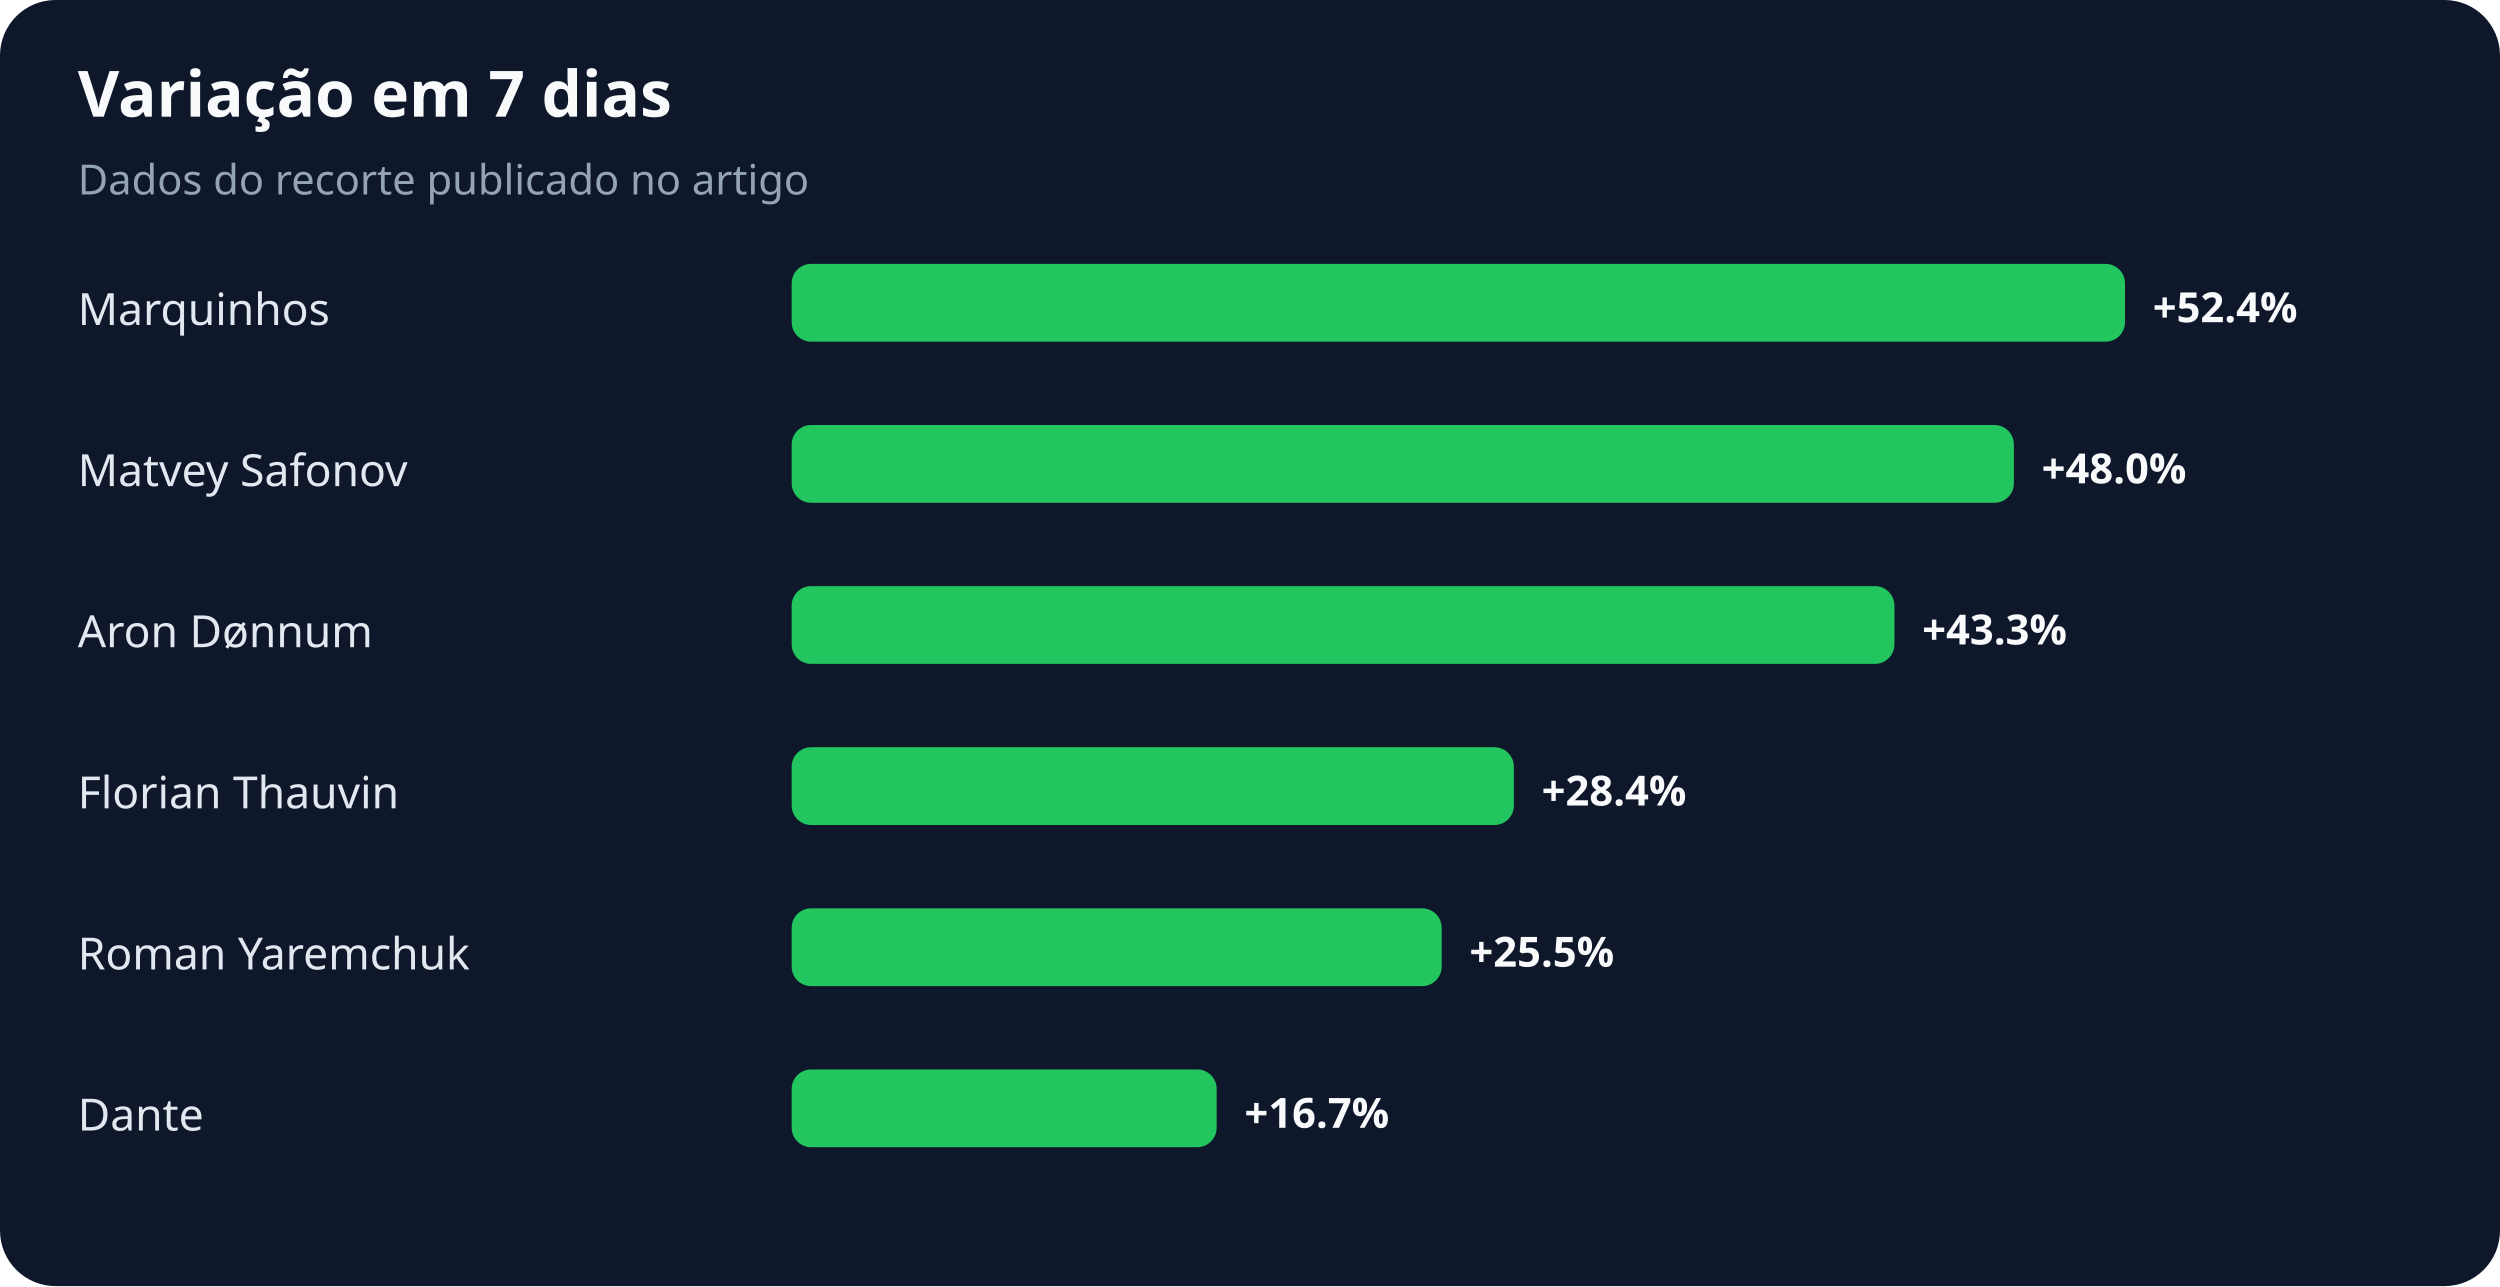
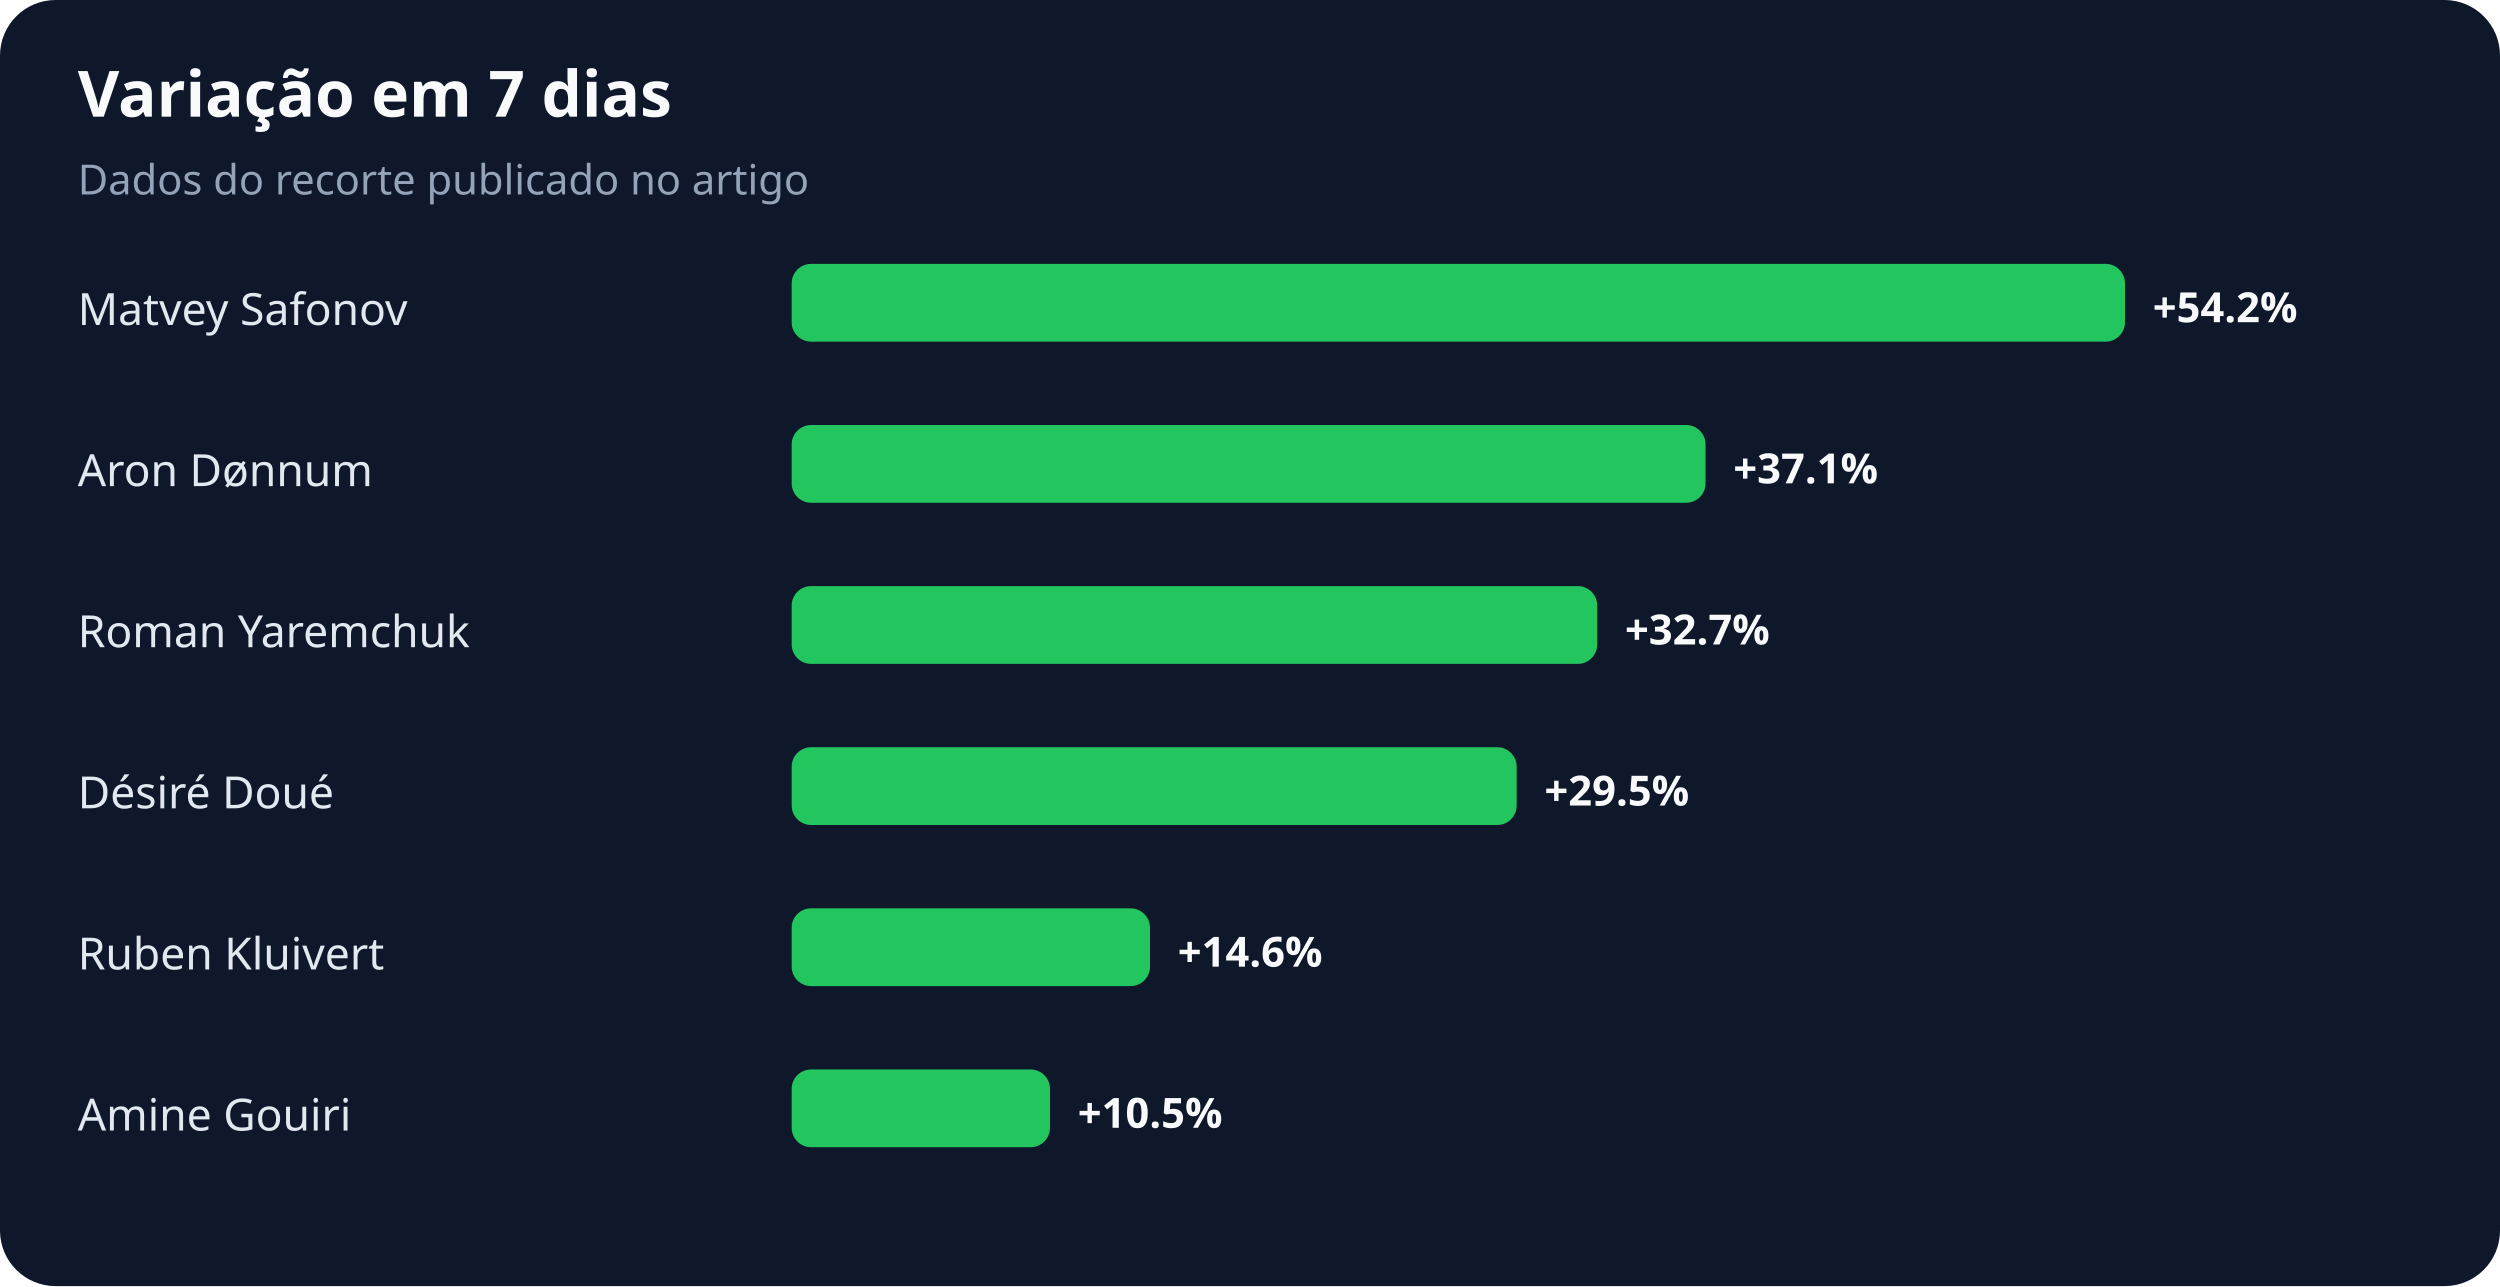
<svg xmlns="http://www.w3.org/2000/svg" width="900" height="463" viewBox="0 0 900 463" role="img" aria-labelledby="title desc">
  <rect width="100%" height="100%" rx="20" fill="#0f172a" />
  <text x="28" y="42" fill="#f8fafc" font-family="system-ui,sans-serif" font-size="23" font-weight="700">Variação em 7 dias</text>
  <text x="28" y="70" fill="#94a3b8" font-family="system-ui,sans-serif" font-size="15">Dados do recorte publicado no artigo</text>
-   <text x="28" y="117" fill="#e2e8f0" font-family="system-ui,sans-serif" font-size="16">Marquinhos</text>
+   <text x="28" y="117" fill="#e2e8f0" font-family="system-ui,sans-serif" font-size="16">Matvey Safonov</text>
  <rect x="285" y="95" width="480" height="28" rx="7" fill="#22c55e" />
-   <text x="775" y="116" fill="#f8fafc" font-family="system-ui,sans-serif" font-size="15" font-weight="700">+52.4%</text>
-   <text x="28" y="175" fill="#e2e8f0" font-family="system-ui,sans-serif" font-size="16">Matvey Safonov</text>
-   <rect x="285" y="153" width="440" height="28" rx="7" fill="#22c55e" />
-   <text x="735" y="174" fill="#f8fafc" font-family="system-ui,sans-serif" font-size="15" font-weight="700">+48.0%</text>
-   <text x="28" y="233" fill="#e2e8f0" font-family="system-ui,sans-serif" font-size="16">Aron Dønnum</text>
-   <rect x="285" y="211" width="397" height="28" rx="7" fill="#22c55e" />
-   <text x="692" y="232" fill="#f8fafc" font-family="system-ui,sans-serif" font-size="15" font-weight="700">+43.3%</text>
-   <text x="28" y="291" fill="#e2e8f0" font-family="system-ui,sans-serif" font-size="16">Florian Thauvin</text>
-   <rect x="285" y="269" width="260" height="28" rx="7" fill="#22c55e" />
-   <text x="555" y="290" fill="#f8fafc" font-family="system-ui,sans-serif" font-size="15" font-weight="700">+28.4%</text>
-   <text x="28" y="349" fill="#e2e8f0" font-family="system-ui,sans-serif" font-size="16">Roman Yaremchuk</text>
-   <rect x="285" y="327" width="234" height="28" rx="7" fill="#22c55e" />
-   <text x="529" y="348" fill="#f8fafc" font-family="system-ui,sans-serif" font-size="15" font-weight="700">+25.5%</text>
-   <text x="28" y="407" fill="#e2e8f0" font-family="system-ui,sans-serif" font-size="16">Dante</text>
-   <rect x="285" y="385" width="153" height="28" rx="7" fill="#22c55e" />
-   <text x="448" y="406" fill="#f8fafc" font-family="system-ui,sans-serif" font-size="15" font-weight="700">+16.7%</text>
+   <text x="775" y="116" fill="#f8fafc" font-family="system-ui,sans-serif" font-size="15" font-weight="700">+54.2%</text>
+   <text x="28" y="175" fill="#e2e8f0" font-family="system-ui,sans-serif" font-size="16">Aron Dønnum</text>
+   <rect x="285" y="153" width="329" height="28" rx="7" fill="#22c55e" />
+   <text x="624" y="174" fill="#f8fafc" font-family="system-ui,sans-serif" font-size="15" font-weight="700">+37.1%</text>
+   <text x="28" y="233" fill="#e2e8f0" font-family="system-ui,sans-serif" font-size="16">Roman Yaremchuk</text>
+   <rect x="285" y="211" width="290" height="28" rx="7" fill="#22c55e" />
+   <text x="585" y="232" fill="#f8fafc" font-family="system-ui,sans-serif" font-size="15" font-weight="700">+32.7%</text>
+   <text x="28" y="291" fill="#e2e8f0" font-family="system-ui,sans-serif" font-size="16">Désiré Doué</text>
+   <rect x="285" y="269" width="261" height="28" rx="7" fill="#22c55e" />
+   <text x="556" y="290" fill="#f8fafc" font-family="system-ui,sans-serif" font-size="15" font-weight="700">+29.5%</text>
+   <text x="28" y="349" fill="#e2e8f0" font-family="system-ui,sans-serif" font-size="16">Ruben Kluivert</text>
+   <rect x="285" y="327" width="129" height="28" rx="7" fill="#22c55e" />
+   <text x="424" y="348" fill="#f8fafc" font-family="system-ui,sans-serif" font-size="15" font-weight="700">+14.6%</text>
+   <text x="28" y="407" fill="#e2e8f0" font-family="system-ui,sans-serif" font-size="16">Amine Gouiri</text>
+   <rect x="285" y="385" width="93" height="28" rx="7" fill="#22c55e" />
+   <text x="388" y="406" fill="#f8fafc" font-family="system-ui,sans-serif" font-size="15" font-weight="700">+10.5%</text>
</svg>
